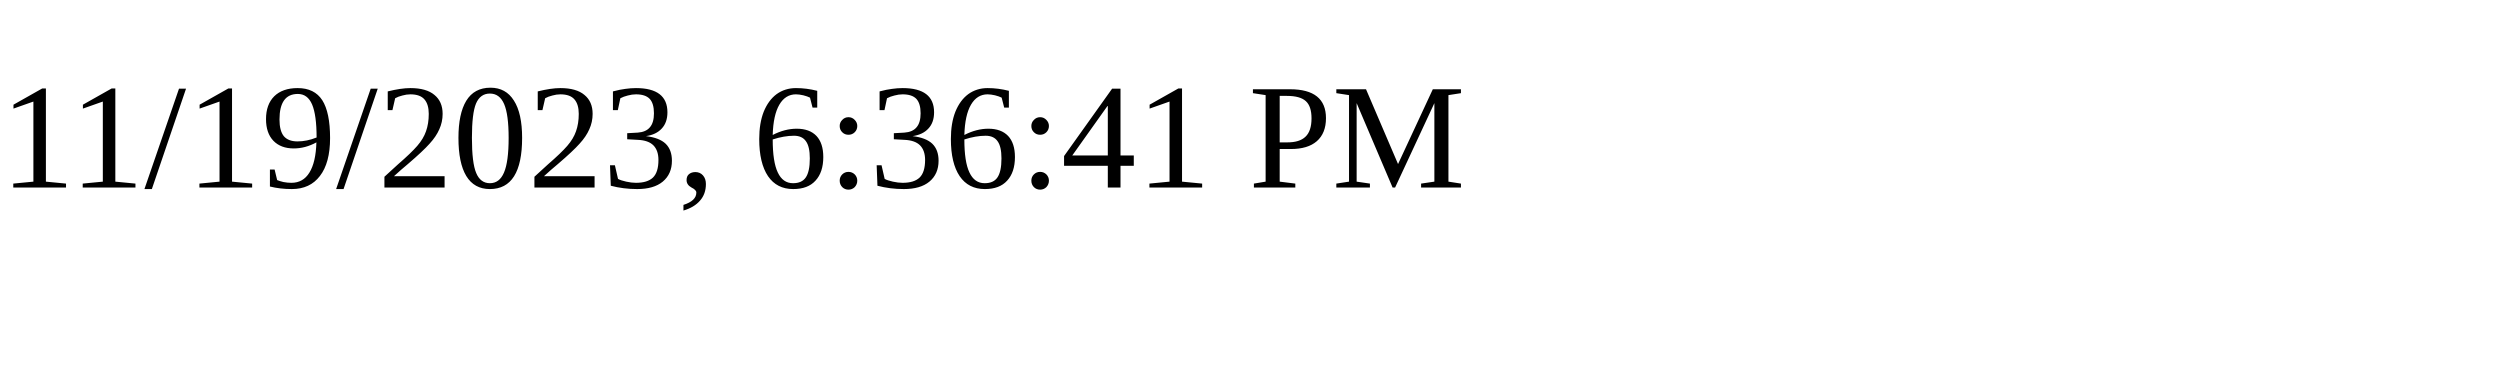
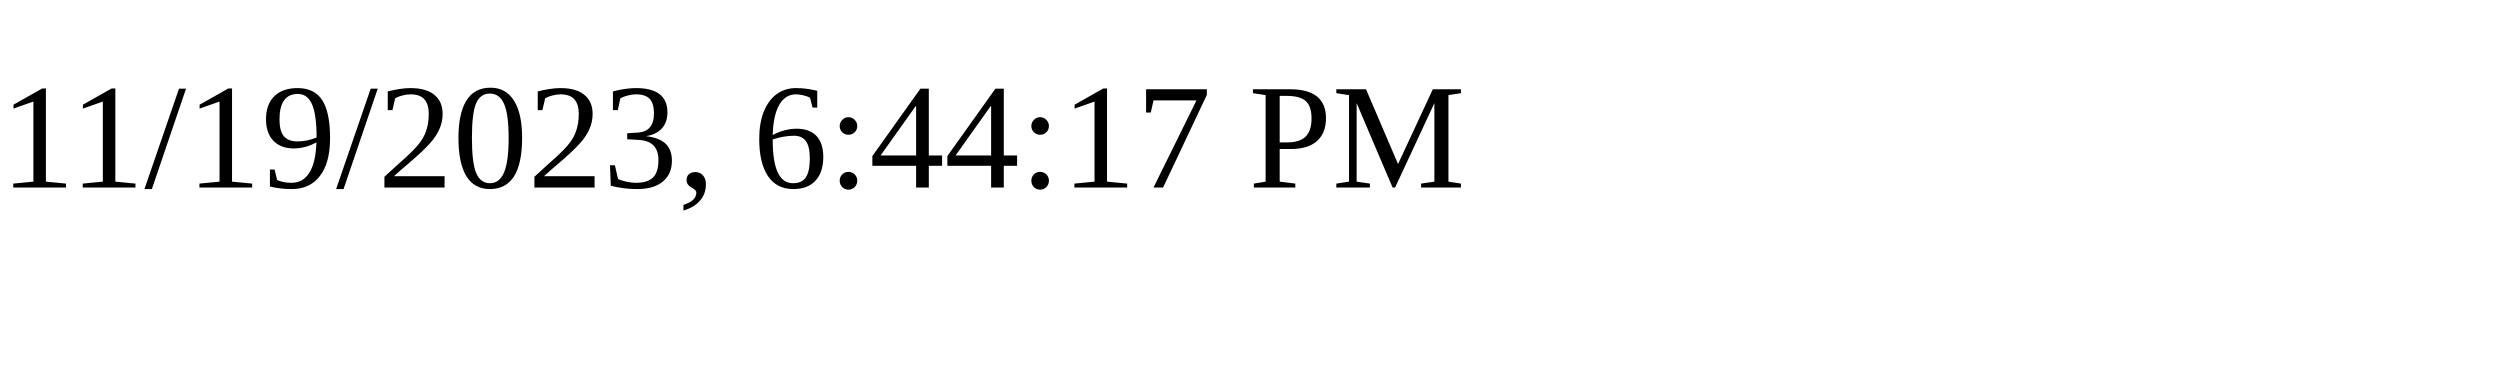
<svg xmlns="http://www.w3.org/2000/svg" height="30" width="200">
-   <text x="0" y="15">11/19/2023, 6:36:41 PM</text>
+   <text x="0" y="15">11/19/2023, 6:44:17 PM</text>
</svg>
